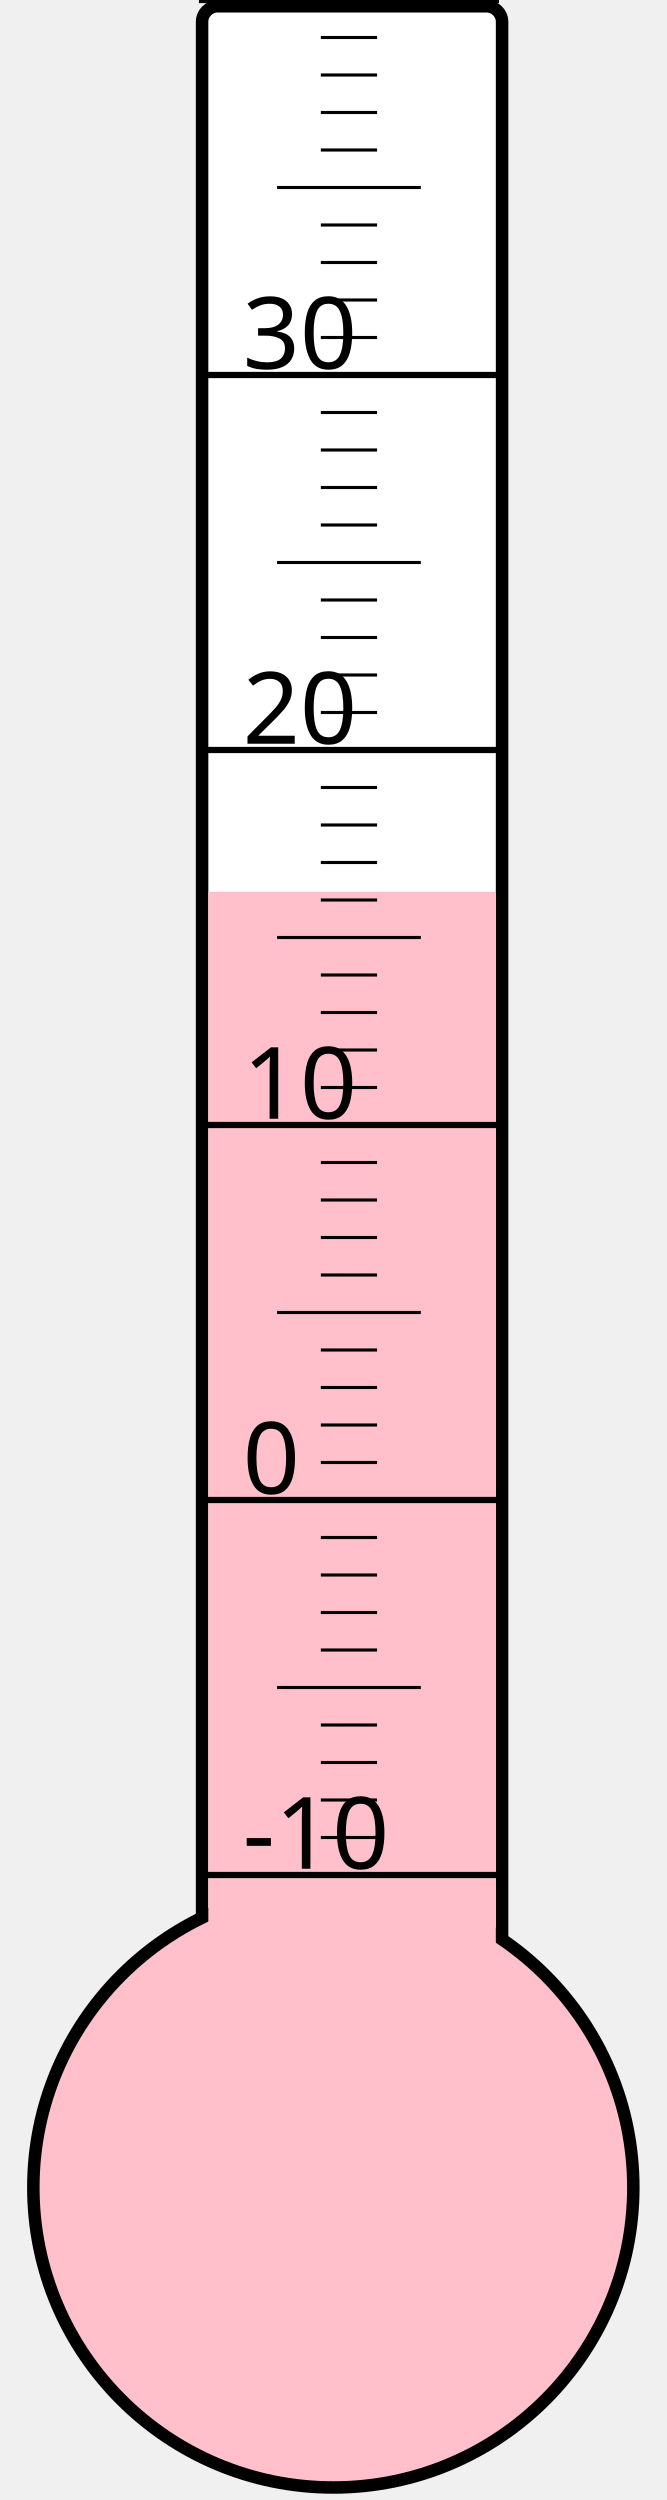
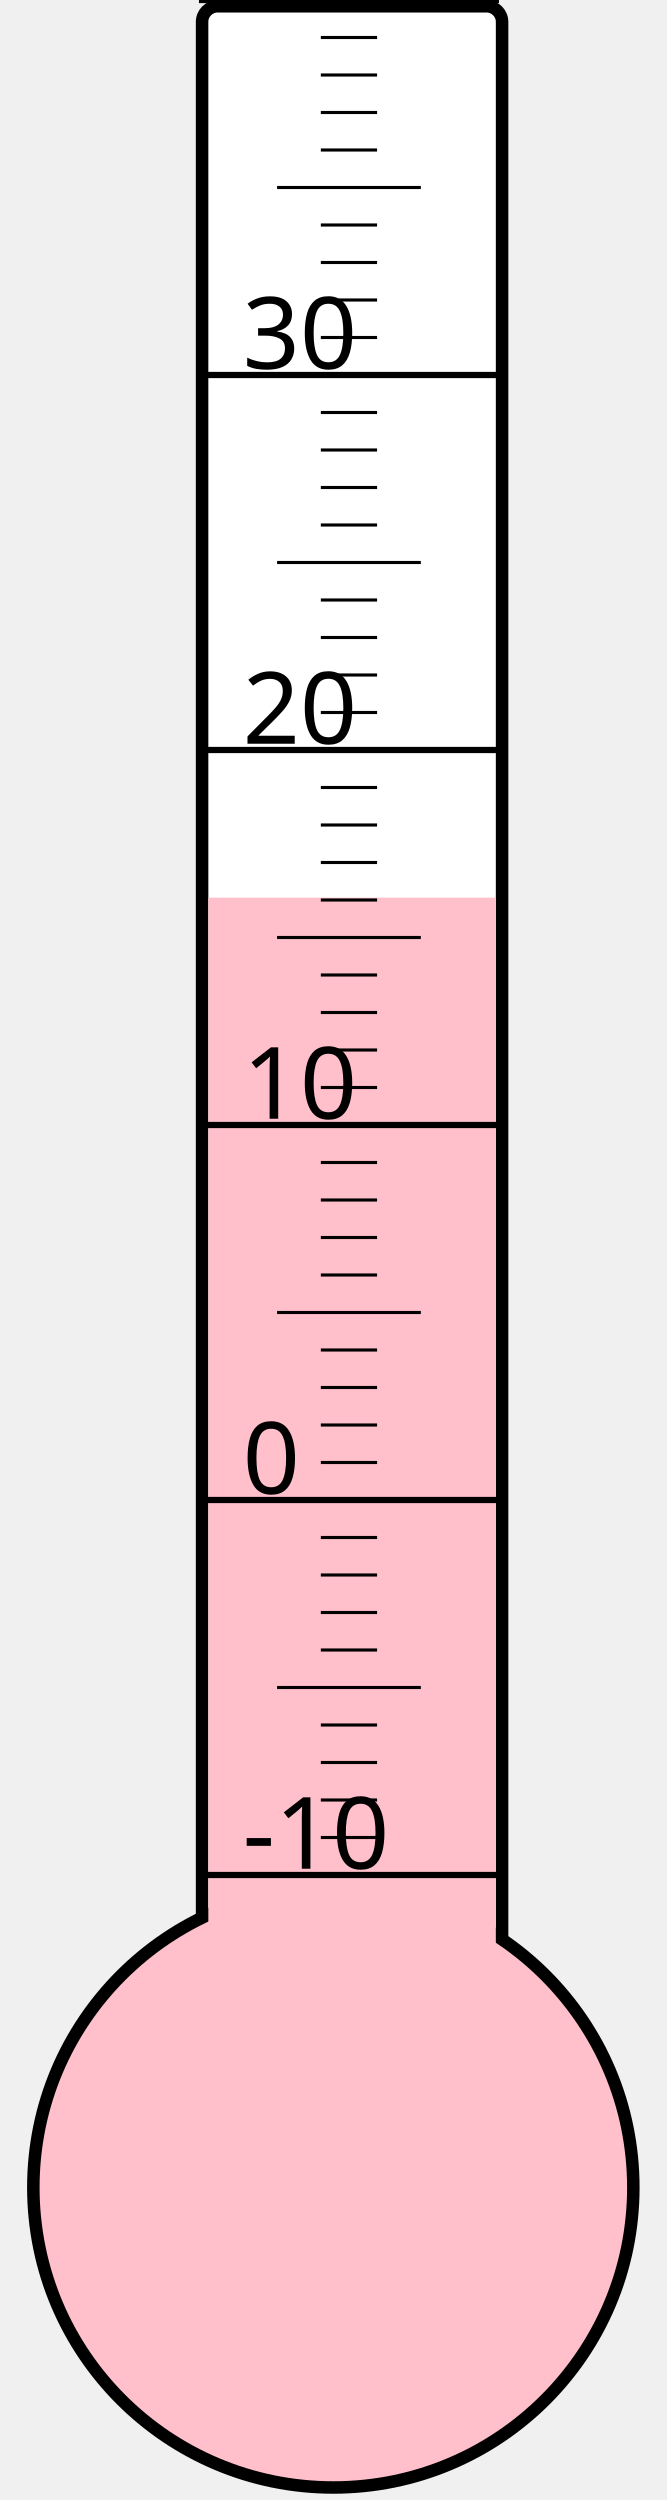
<svg xmlns="http://www.w3.org/2000/svg" width="40px" height="150px" viewBox="0 0 200 800">
  <rect width="200" height="800" x="0" y="0" style="fill: #ffffeb; fill-opacity: 0;" />
  <rect width="96" height="680" x="58" y="2" rx="5" ry="5" style="fill: white; fill-opacity: 1; stroke: black; stroke-width: 4;" />
  <circle cx="100" cy="700" r="96" style="fill: pink; stroke: black; stroke-width: 4;" />
-   <rect width="92" height="414.625" x="60" y="285.375" style="fill: pink; fill-opacity: 1; stroke-width: 0;" />
+   <rect width="92" height="412.75" x="60" y="287.25" style="fill: pink; fill-opacity: 1; stroke-width: 0;" />
  <text x="71" y="598" style="font-family: sans-serif; font-size: 24pt;">-10</text>
  <text x="71" y="478" style="font-family: sans-serif; font-size: 24pt;">0</text>
  <text x="71" y="358" style="font-family: sans-serif; font-size: 24pt;">10</text>
  <text x="71" y="238" style="font-family: sans-serif; font-size: 24pt;">20</text>
  <text x="71" y="118" style="font-family: sans-serif; font-size: 24pt;">30</text>
  <g style="stroke: black;">
    <line x1="57" y1="600" x2="153" y2="600" style="stroke-width: 2;" />
    <line x1="96" y1="588" x2="114" y2="588" style="stroke-width: 1;" />
    <line x1="96" y1="576" x2="114" y2="576" style="stroke-width: 1;" />
    <line x1="96" y1="564" x2="114" y2="564" style="stroke-width: 1;" />
    <line x1="96" y1="552" x2="114" y2="552" style="stroke-width: 1;" />
    <line x1="82" y1="540" x2="128" y2="540" style="stroke-width: 1;" />
    <line x1="96" y1="528" x2="114" y2="528" style="stroke-width: 1;" />
    <line x1="96" y1="516" x2="114" y2="516" style="stroke-width: 1;" />
    <line x1="96" y1="504" x2="114" y2="504" style="stroke-width: 1;" />
    <line x1="96" y1="492" x2="114" y2="492" style="stroke-width: 1;" />
    <line x1="57" y1="480" x2="153" y2="480" style="stroke-width: 2;" />
    <line x1="96" y1="468" x2="114" y2="468" style="stroke-width: 1;" />
    <line x1="96" y1="456" x2="114" y2="456" style="stroke-width: 1;" />
    <line x1="96" y1="444" x2="114" y2="444" style="stroke-width: 1;" />
    <line x1="96" y1="432" x2="114" y2="432" style="stroke-width: 1;" />
    <line x1="82" y1="420" x2="128" y2="420" style="stroke-width: 1;" />
    <line x1="96" y1="408" x2="114" y2="408" style="stroke-width: 1;" />
    <line x1="96" y1="396" x2="114" y2="396" style="stroke-width: 1;" />
    <line x1="96" y1="384" x2="114" y2="384" style="stroke-width: 1;" />
    <line x1="96" y1="372" x2="114" y2="372" style="stroke-width: 1;" />
    <line x1="57" y1="360" x2="153" y2="360" style="stroke-width: 2;" />
    <line x1="96" y1="348" x2="114" y2="348" style="stroke-width: 1;" />
    <line x1="96" y1="336" x2="114" y2="336" style="stroke-width: 1;" />
    <line x1="96" y1="324" x2="114" y2="324" style="stroke-width: 1;" />
    <line x1="96" y1="312" x2="114" y2="312" style="stroke-width: 1;" />
    <line x1="82" y1="300" x2="128" y2="300" style="stroke-width: 1;" />
    <line x1="96" y1="288" x2="114" y2="288" style="stroke-width: 1;" />
    <line x1="96" y1="276" x2="114" y2="276" style="stroke-width: 1;" />
    <line x1="96" y1="264" x2="114" y2="264" style="stroke-width: 1;" />
    <line x1="96" y1="252" x2="114" y2="252" style="stroke-width: 1;" />
    <line x1="57" y1="240" x2="153" y2="240" style="stroke-width: 2;" />
    <line x1="96" y1="228" x2="114" y2="228" style="stroke-width: 1;" />
    <line x1="96" y1="216" x2="114" y2="216" style="stroke-width: 1;" />
    <line x1="96" y1="204" x2="114" y2="204" style="stroke-width: 1;" />
    <line x1="96" y1="192" x2="114" y2="192" style="stroke-width: 1;" />
    <line x1="82" y1="180" x2="128" y2="180" style="stroke-width: 1;" />
    <line x1="96" y1="168" x2="114" y2="168" style="stroke-width: 1;" />
    <line x1="96" y1="156" x2="114" y2="156" style="stroke-width: 1;" />
    <line x1="96" y1="144" x2="114" y2="144" style="stroke-width: 1;" />
    <line x1="96" y1="132" x2="114" y2="132" style="stroke-width: 1;" />
    <line x1="57" y1="120" x2="153" y2="120" style="stroke-width: 2;" />
    <line x1="96" y1="108" x2="114" y2="108" style="stroke-width: 1;" />
    <line x1="96" y1="96" x2="114" y2="96" style="stroke-width: 1;" />
    <line x1="96" y1="84" x2="114" y2="84" style="stroke-width: 1;" />
    <line x1="96" y1="72" x2="114" y2="72" style="stroke-width: 1;" />
    <line x1="82" y1="60" x2="128" y2="60" style="stroke-width: 1;" />
    <line x1="96" y1="48" x2="114" y2="48" style="stroke-width: 1;" />
    <line x1="96" y1="36" x2="114" y2="36" style="stroke-width: 1;" />
    <line x1="96" y1="24" x2="114" y2="24" style="stroke-width: 1;" />
    <line x1="96" y1="12" x2="114" y2="12" style="stroke-width: 1;" />
    <line x1="57" y1="0" x2="153" y2="0" style="stroke-width: 2;" />
  </g>
</svg>
